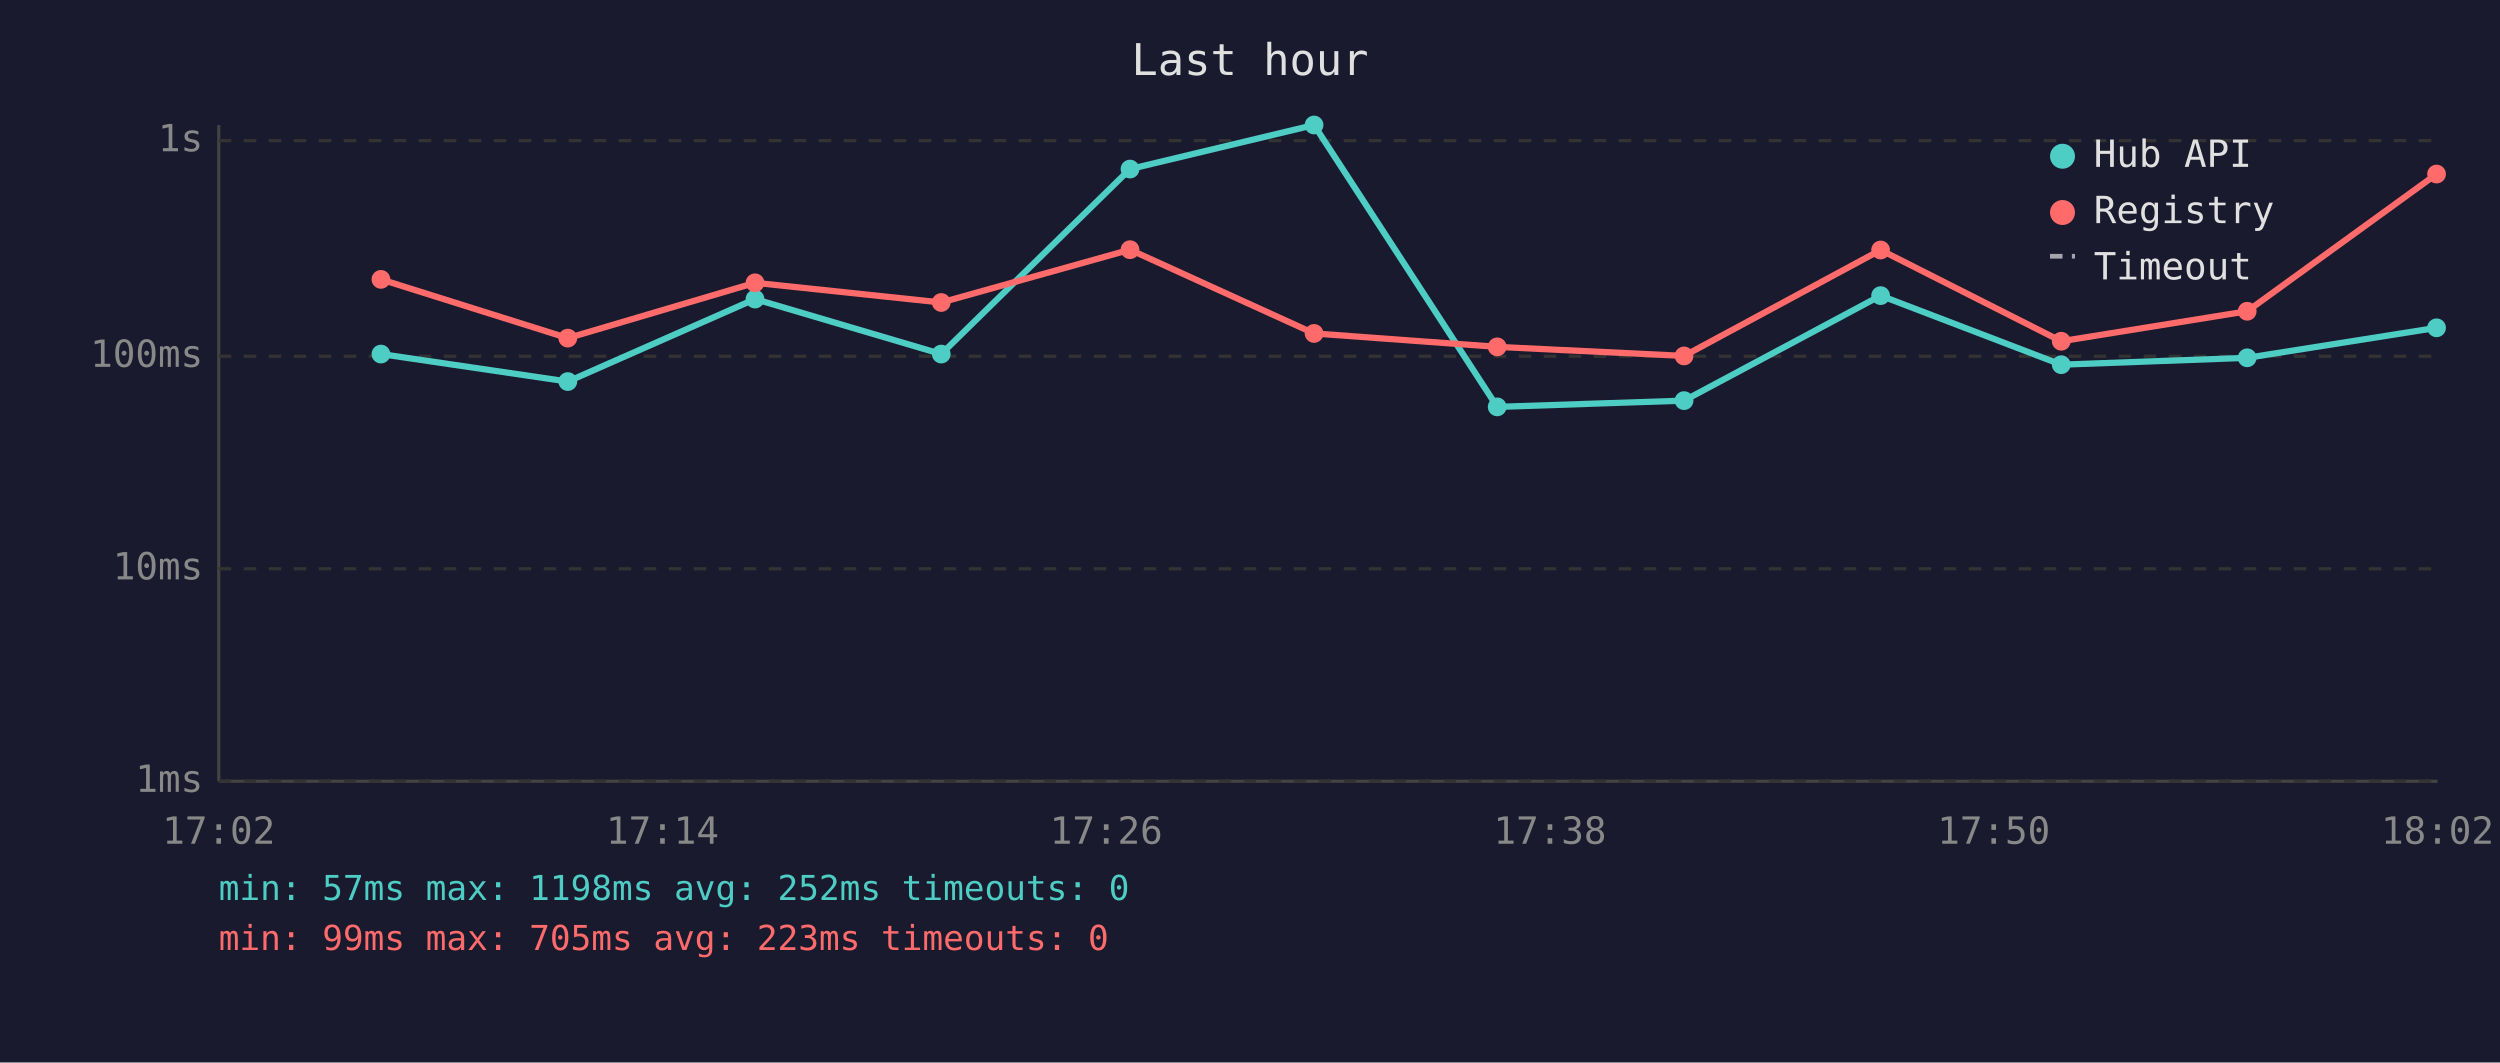
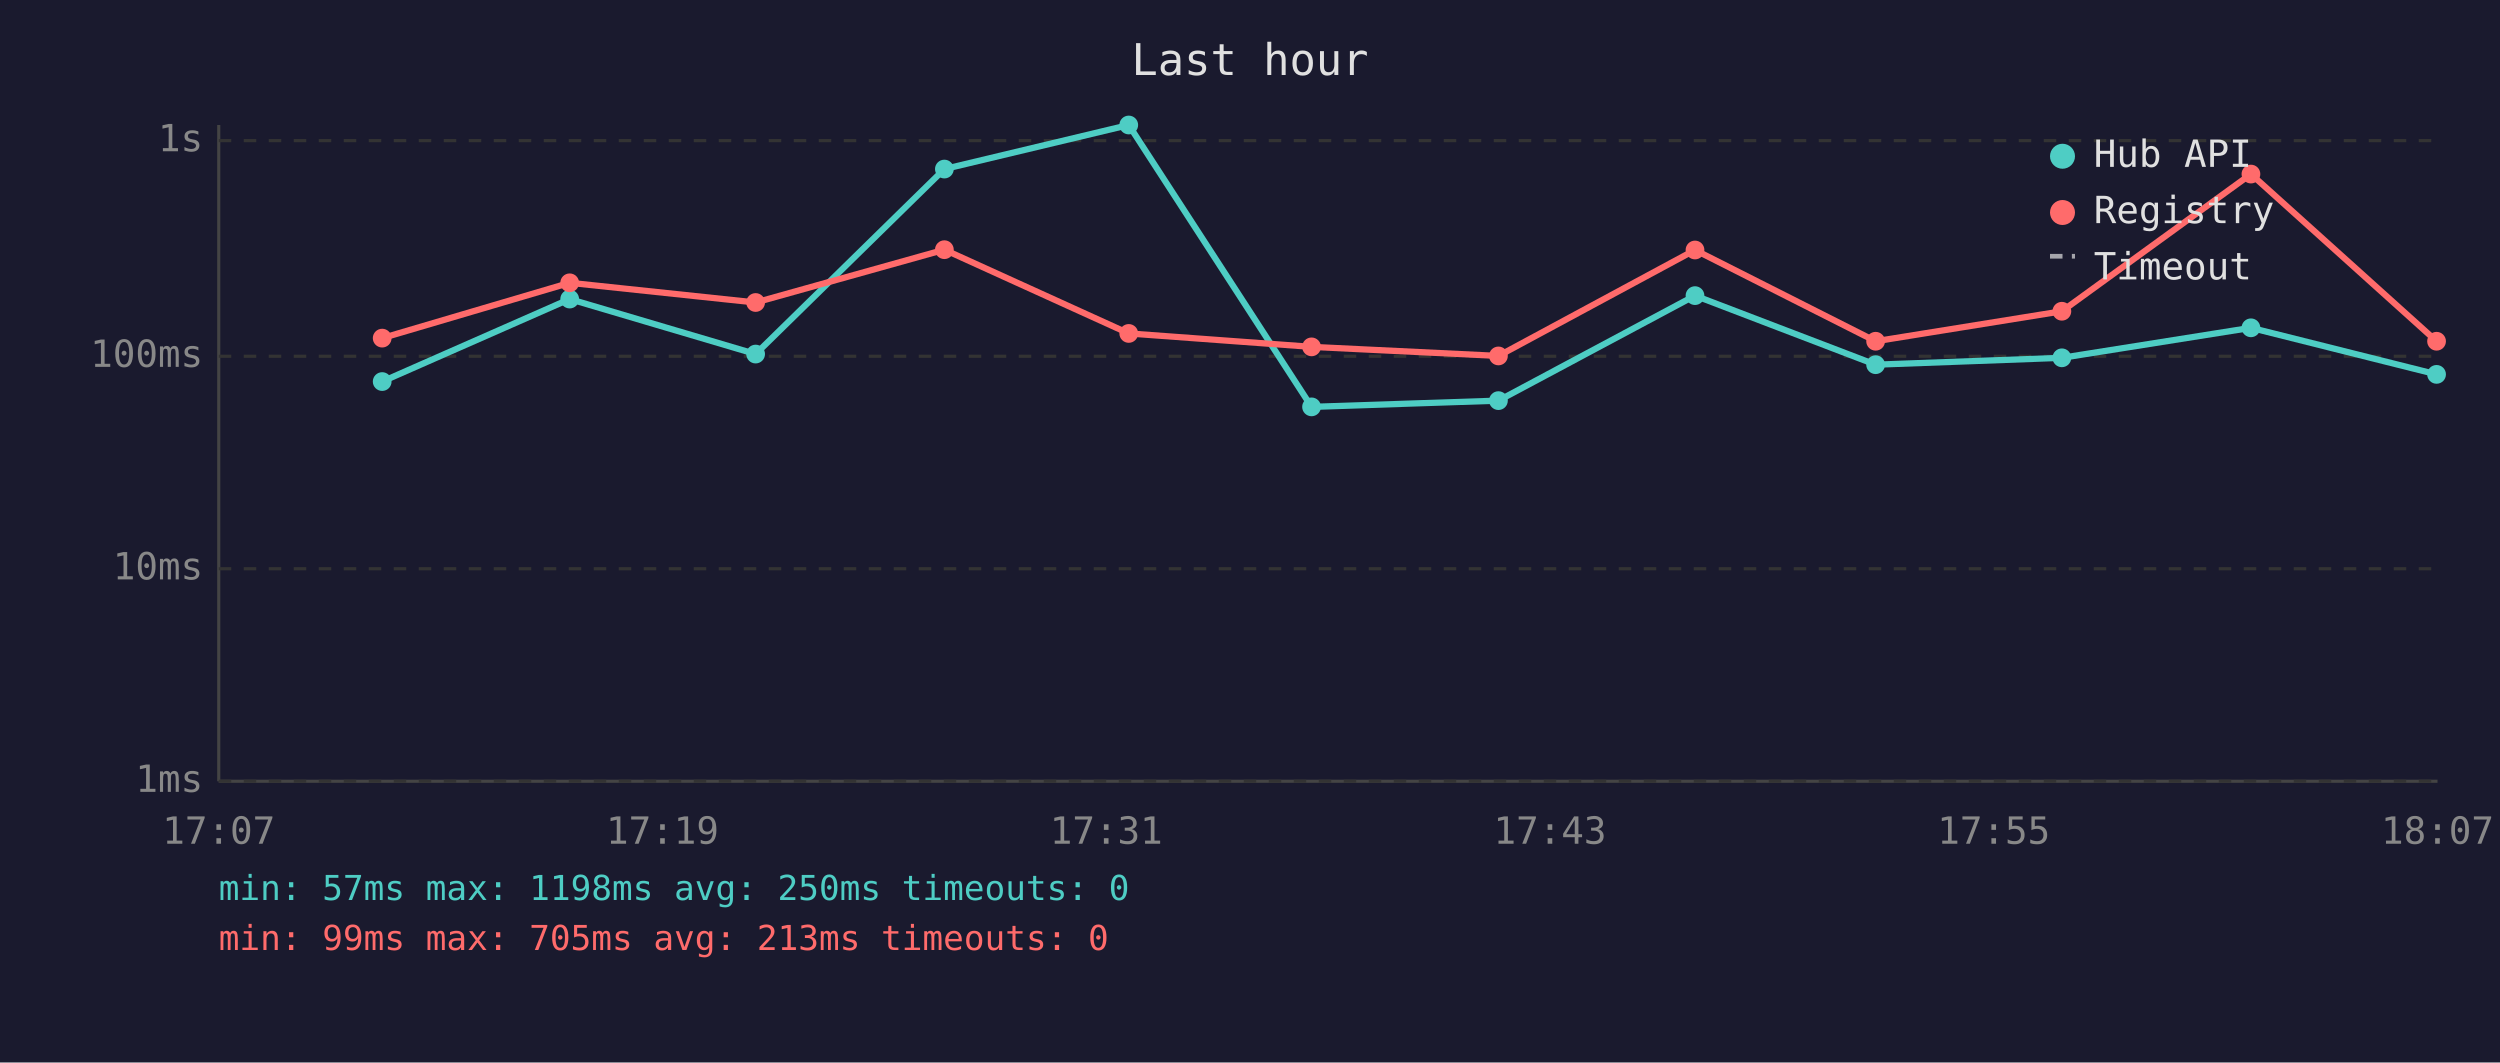
<svg xmlns="http://www.w3.org/2000/svg" viewBox="0 0 800 340" font-family="monospace" font-size="12">
  <rect width="800" height="340" fill="#1a1a2e" />
  <text x="400" y="24" fill="#e0e0e0" font-size="14" text-anchor="middle">Last hour</text>
  <line x1="70" y1="40" x2="70" y2="250" stroke="#444" stroke-width="1" />
  <line x1="70" y1="250" x2="780" y2="250" stroke="#444" stroke-width="1" />
  <line x1="70" y1="250" x2="780" y2="250" stroke="#333" stroke-width="1" stroke-dasharray="4" />
  <text x="65" y="250" fill="#888" text-anchor="end" dominant-baseline="middle">1ms</text>
  <line x1="70" y1="182" x2="780" y2="182" stroke="#333" stroke-width="1" stroke-dasharray="4" />
  <text x="65" y="182" fill="#888" text-anchor="end" dominant-baseline="middle">10ms</text>
  <line x1="70" y1="114" x2="780" y2="114" stroke="#333" stroke-width="1" stroke-dasharray="4" />
  <text x="65" y="114" fill="#888" text-anchor="end" dominant-baseline="middle">100ms</text>
  <line x1="70" y1="45" x2="780" y2="45" stroke="#333" stroke-width="1" stroke-dasharray="4" />
  <text x="65" y="45" fill="#888" text-anchor="end" dominant-baseline="middle">1s</text>
-   <text x="70" y="270" fill="#888" text-anchor="middle">17:02</text>
-   <text x="212" y="270" fill="#888" text-anchor="middle">17:14</text>
-   <text x="354" y="270" fill="#888" text-anchor="middle">17:26</text>
-   <text x="496" y="270" fill="#888" text-anchor="middle">17:38</text>
-   <text x="638" y="270" fill="#888" text-anchor="middle">17:50</text>
-   <text x="780" y="270" fill="#888" text-anchor="middle">18:02</text>
-   <polyline points="121.9,113.3 181.7,122.1 241.6,95.7 301.2,113.3 361.6,54.1 420.5,40.0 479.1,130.2 538.9,128.2 601.8,94.6 659.6,116.7 719.1,114.5 779.7,104.9" fill="none" stroke="#4ecdc4" stroke-width="2" opacity="1" />
-   <circle cx="121.9" cy="113.3" r="3" fill="#4ecdc4" />
-   <circle cx="181.7" cy="122.1" r="3" fill="#4ecdc4" />
-   <circle cx="241.6" cy="95.7" r="3" fill="#4ecdc4" />
-   <circle cx="301.2" cy="113.3" r="3" fill="#4ecdc4" />
-   <circle cx="361.6" cy="54.1" r="3" fill="#4ecdc4" />
-   <circle cx="420.5" cy="40.0" r="3" fill="#4ecdc4" />
-   <circle cx="479.1" cy="130.2" r="3" fill="#4ecdc4" />
-   <circle cx="538.9" cy="128.2" r="3" fill="#4ecdc4" />
-   <circle cx="601.8" cy="94.6" r="3" fill="#4ecdc4" />
-   <circle cx="659.6" cy="116.7" r="3" fill="#4ecdc4" />
-   <circle cx="719.1" cy="114.5" r="3" fill="#4ecdc4" />
-   <circle cx="779.7" cy="104.9" r="3" fill="#4ecdc4" />
-   <polyline points="121.9,89.4 181.7,108.2 241.6,90.5 301.2,96.8 361.6,79.9 420.5,106.7 479.1,111.0 538.9,113.9 601.8,80.0 659.6,109.2 719.1,99.6 779.7,55.7" fill="none" stroke="#ff6b6b" stroke-width="2" opacity="1" />
-   <circle cx="121.9" cy="89.4" r="3" fill="#ff6b6b" />
-   <circle cx="181.7" cy="108.2" r="3" fill="#ff6b6b" />
-   <circle cx="241.6" cy="90.5" r="3" fill="#ff6b6b" />
-   <circle cx="301.2" cy="96.8" r="3" fill="#ff6b6b" />
-   <circle cx="361.6" cy="79.9" r="3" fill="#ff6b6b" />
-   <circle cx="420.5" cy="106.7" r="3" fill="#ff6b6b" />
-   <circle cx="479.1" cy="111.0" r="3" fill="#ff6b6b" />
-   <circle cx="538.9" cy="113.9" r="3" fill="#ff6b6b" />
-   <circle cx="601.8" cy="80.0" r="3" fill="#ff6b6b" />
-   <circle cx="659.6" cy="109.2" r="3" fill="#ff6b6b" />
-   <circle cx="719.1" cy="99.6" r="3" fill="#ff6b6b" />
-   <circle cx="779.7" cy="55.7" r="3" fill="#ff6b6b" />
+   <text x="70" y="270" fill="#888" text-anchor="middle">17:07</text>
+   <text x="212" y="270" fill="#888" text-anchor="middle">17:19</text>
+   <text x="354" y="270" fill="#888" text-anchor="middle">17:31</text>
+   <text x="496" y="270" fill="#888" text-anchor="middle">17:43</text>
+   <text x="638" y="270" fill="#888" text-anchor="middle">17:55</text>
+   <text x="780" y="270" fill="#888" text-anchor="middle">18:07</text>
+   <polyline points="122.3,122.1 182.3,95.7 241.8,113.3 302.2,54.1 361.2,40.0 419.7,130.2 479.5,128.2 542.4,94.6 600.2,116.7 659.8,114.5 720.3,104.9 779.7,119.8" fill="none" stroke="#4ecdc4" stroke-width="2" opacity="1" />
+   <circle cx="122.3" cy="122.1" r="3" fill="#4ecdc4" />
+   <circle cx="182.3" cy="95.7" r="3" fill="#4ecdc4" />
+   <circle cx="241.8" cy="113.3" r="3" fill="#4ecdc4" />
+   <circle cx="302.2" cy="54.1" r="3" fill="#4ecdc4" />
+   <circle cx="361.2" cy="40.0" r="3" fill="#4ecdc4" />
+   <circle cx="419.7" cy="130.2" r="3" fill="#4ecdc4" />
+   <circle cx="479.5" cy="128.2" r="3" fill="#4ecdc4" />
+   <circle cx="542.4" cy="94.6" r="3" fill="#4ecdc4" />
+   <circle cx="600.2" cy="116.7" r="3" fill="#4ecdc4" />
+   <circle cx="659.8" cy="114.5" r="3" fill="#4ecdc4" />
+   <circle cx="720.3" cy="104.9" r="3" fill="#4ecdc4" />
+   <circle cx="779.7" cy="119.8" r="3" fill="#4ecdc4" />
+   <polyline points="122.3,108.2 182.3,90.5 241.8,96.8 302.2,79.9 361.2,106.7 419.7,111.0 479.5,113.9 542.4,80.0 600.2,109.2 659.8,99.6 720.3,55.7 779.7,109.2" fill="none" stroke="#ff6b6b" stroke-width="2" opacity="1" />
+   <circle cx="122.3" cy="108.2" r="3" fill="#ff6b6b" />
+   <circle cx="182.3" cy="90.5" r="3" fill="#ff6b6b" />
+   <circle cx="241.8" cy="96.8" r="3" fill="#ff6b6b" />
+   <circle cx="302.2" cy="79.9" r="3" fill="#ff6b6b" />
+   <circle cx="361.2" cy="106.7" r="3" fill="#ff6b6b" />
+   <circle cx="419.7" cy="111.0" r="3" fill="#ff6b6b" />
+   <circle cx="479.5" cy="113.9" r="3" fill="#ff6b6b" />
+   <circle cx="542.4" cy="80.0" r="3" fill="#ff6b6b" />
+   <circle cx="600.2" cy="109.2" r="3" fill="#ff6b6b" />
+   <circle cx="659.8" cy="99.6" r="3" fill="#ff6b6b" />
+   <circle cx="720.3" cy="55.7" r="3" fill="#ff6b6b" />
+   <circle cx="779.7" cy="109.2" r="3" fill="#ff6b6b" />
  <circle cx="660" cy="50" r="4" fill="#4ecdc4" />
  <text x="670" y="50" fill="#e0e0e0" dominant-baseline="middle">Hub API</text>
  <circle cx="660" cy="68" r="4" fill="#ff6b6b" />
  <text x="670" y="68" fill="#e0e0e0" dominant-baseline="middle">Registry</text>
  <line x1="656" y1="82" x2="664" y2="82" stroke="#e0e0e0" stroke-width="1.5" stroke-dasharray="4,3" opacity="0.7" />
  <text x="670" y="86" fill="#e0e0e0" dominant-baseline="middle">Timeout</text>
-   <text x="70" y="288" fill="#4ecdc4" font-size="11">min: 57ms  max: 1198ms  avg: 252ms  timeouts: 0</text>
-   <text x="70" y="304" fill="#ff6b6b" font-size="11">min: 99ms  max: 705ms  avg: 223ms  timeouts: 0</text>
+   <text x="70" y="288" fill="#4ecdc4" font-size="11">min: 57ms  max: 1198ms  avg: 250ms  timeouts: 0</text>
+   <text x="70" y="304" fill="#ff6b6b" font-size="11">min: 99ms  max: 705ms  avg: 213ms  timeouts: 0</text>
</svg>
